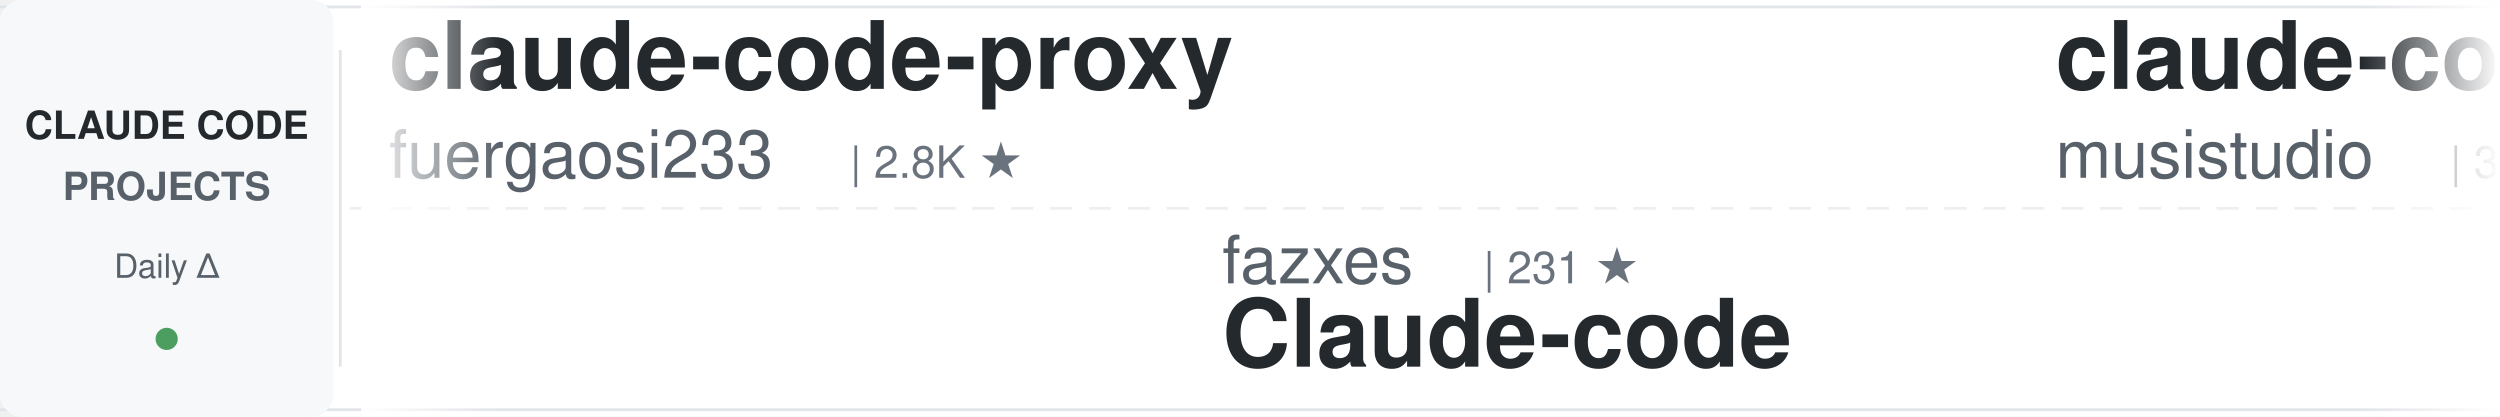
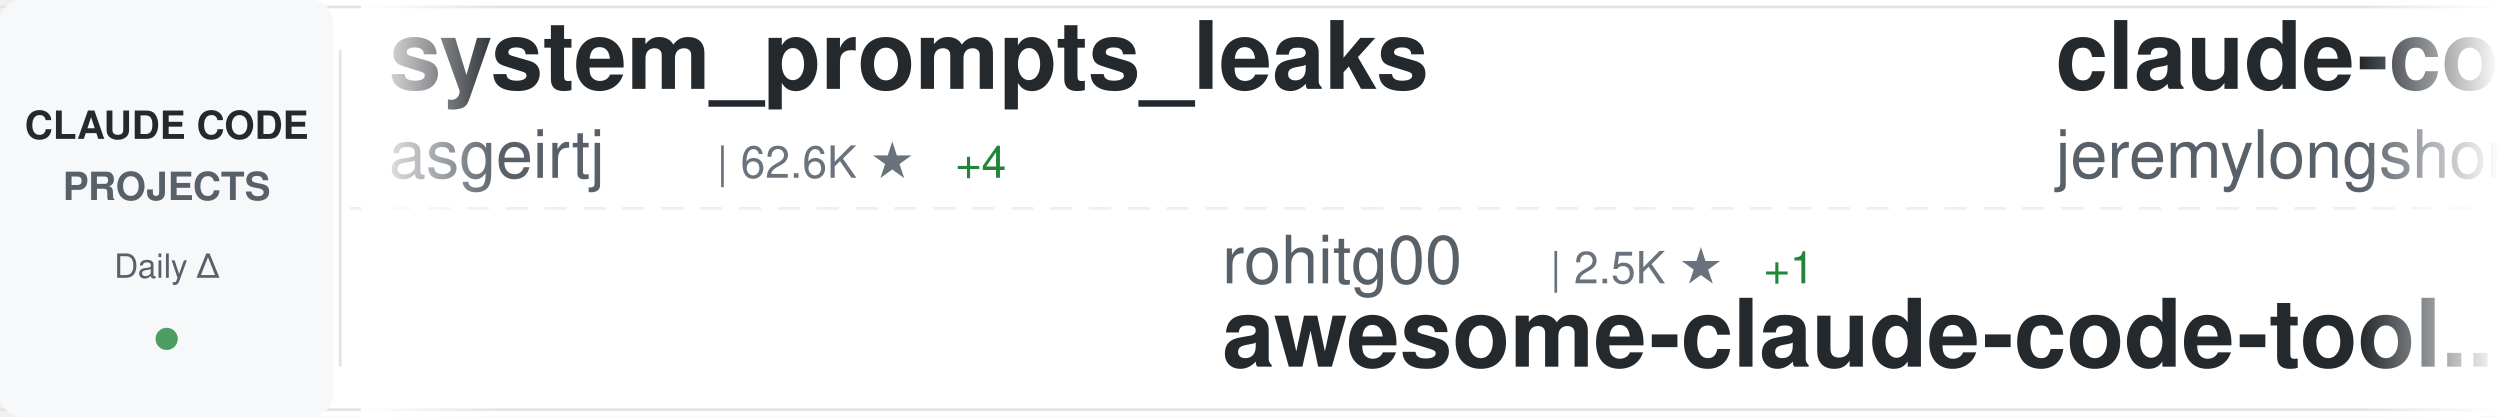
<svg xmlns="http://www.w3.org/2000/svg" width="900" height="150">
  <defs>
    <linearGradient id="awesomeLeftFade" x1="0%" y1="0%" x2="100%" y2="0%">
      <stop offset="0%" style="stop-color:#ffffff;stop-opacity:1" />
      <stop offset="100%" style="stop-color:#ffffff;stop-opacity:0" />
    </linearGradient>
    <linearGradient id="awesomeRightFade" x1="0%" y1="0%" x2="100%" y2="0%">
      <stop offset="0%" style="stop-color:#ffffff;stop-opacity:0" />
      <stop offset="100%" style="stop-color:#ffffff;stop-opacity:1" />
    </linearGradient>
  </defs>
  <rect width="900" height="150" fill="#ffffff" rx="8" />
  <rect x="0" y="2" width="900" height="1" fill="#e1e4e8" />
  <rect x="0" y="147" width="900" height="1" fill="#e1e4e8" />
  <line x1="0" y1="75" x2="900" y2="75" stroke="#e1e4e8" stroke-width="1" stroke-dasharray="8 6" opacity="0.6" />
  <rect x="0" y="0" width="120" height="150" fill="#f6f8fa" rx="8" />
  <text x="60" y="50" font-family="-apple-system, BlinkMacSystemFont, 'Segoe UI', Helvetica, Arial, sans-serif" font-size="14" font-weight="600" fill="#24292e" text-anchor="middle">CLAUDE CODE</text>
  <text x="60" y="72" font-family="-apple-system, BlinkMacSystemFont, 'Segoe UI', Helvetica, Arial, sans-serif" font-size="14" font-weight="600" fill="#586069" text-anchor="middle">PROJECTS</text>
  <text x="60" y="100" font-family="-apple-system, BlinkMacSystemFont, 'Segoe UI', Helvetica, Arial, sans-serif" font-size="12" font-weight="500" fill="#586069" text-anchor="middle">Daily Δ</text>
  <circle cx="60" cy="122" r="4" fill="#22863a" opacity="0.8" />
  <rect x="122" y="18" width="1" height="114" fill="#e1e4e8" />
  <clipPath id="awesomeTickerClip">
    <rect x="130" y="0" width="770" height="150" />
  </clipPath>
  <g clip-path="url(#awesomeTickerClip)">
    <g id="awesomeTickerItems">
      <animateTransform attributeName="transform" attributeType="XML" type="translate" from="0 0" to="-3000 0" dur="54s" repeatCount="indefinite" />
      <g transform="translate(0, 0)">
-         <text x="140" y="32" font-family="-apple-system, BlinkMacSystemFont, 'Segoe UI', Helvetica, Arial, sans-serif" font-size="34" font-weight="600" fill="#24292e">claude-code-proxy</text>
-         <text x="140" y="64" font-family="-apple-system, BlinkMacSystemFont, 'Segoe UI', Helvetica, Arial, sans-serif" font-size="24" font-weight="400" fill="#586069">fuergaosi233</text>
-         <text x="306" y="64" font-family="-apple-system, BlinkMacSystemFont, 'Segoe UI', Helvetica, Arial, sans-serif" font-size="16" font-weight="500" fill="#6a737d">| 2.8K ★</text>
+         <text x="140" y="32" font-family="-apple-system, BlinkMacSystemFont, 'Segoe UI', Helvetica, Arial, sans-serif" font-size="34" font-weight="600" fill="#24292e">system_prompts_leaks</text>
+         <text x="140" y="64" font-family="-apple-system, BlinkMacSystemFont, 'Segoe UI', Helvetica, Arial, sans-serif" font-size="24" font-weight="400" fill="#586069">asgeirtj</text>
+         <text x="258" y="64" font-family="-apple-system, BlinkMacSystemFont, 'Segoe UI', Helvetica, Arial, sans-serif" font-size="16" font-weight="500" fill="#6a737d">| 62.6K ★</text>
+         <text x="344" y="64" font-family="-apple-system, BlinkMacSystemFont, 'Segoe UI', Helvetica, Arial, sans-serif" font-size="16" font-weight="500" fill="#22863a"> +4</text>
      </g>
      <g transform="translate(300, 0)">
-         <text x="140" y="102" font-family="-apple-system, BlinkMacSystemFont, 'Segoe UI', Helvetica, Arial, sans-serif" font-size="24" font-weight="400" fill="#586069">fazxes</text>
-         <text x="234" y="102" font-family="-apple-system, BlinkMacSystemFont, 'Segoe UI', Helvetica, Arial, sans-serif" font-size="16" font-weight="500" fill="#6a737d">| 231 ★</text>
-         <text x="140" y="132" font-family="-apple-system, BlinkMacSystemFont, 'Segoe UI', Helvetica, Arial, sans-serif" font-size="34" font-weight="600" fill="#24292e">Claude-code</text>
+         <text x="140" y="102" font-family="-apple-system, BlinkMacSystemFont, 'Segoe UI', Helvetica, Arial, sans-serif" font-size="24" font-weight="400" fill="#586069">rohitg00</text>
+         <text x="258" y="102" font-family="-apple-system, BlinkMacSystemFont, 'Segoe UI', Helvetica, Arial, sans-serif" font-size="16" font-weight="500" fill="#6a737d">| 2.5K ★</text>
+         <text x="335" y="102" font-family="-apple-system, BlinkMacSystemFont, 'Segoe UI', Helvetica, Arial, sans-serif" font-size="16" font-weight="500" fill="#22863a"> +1</text>
+         <text x="140" y="132" font-family="-apple-system, BlinkMacSystemFont, 'Segoe UI', Helvetica, Arial, sans-serif" font-size="34" font-weight="600" fill="#24292e">awesome-claude-code-tool...</text>
      </g>
      <g transform="translate(600, 0)">
-         <text x="140" y="32" font-family="-apple-system, BlinkMacSystemFont, 'Segoe UI', Helvetica, Arial, sans-serif" font-size="34" font-weight="600" fill="#24292e">claude-code-router</text>
-         <text x="140" y="64" font-family="-apple-system, BlinkMacSystemFont, 'Segoe UI', Helvetica, Arial, sans-serif" font-size="24" font-weight="400" fill="#586069">musistudio</text>
-         <text x="282" y="64" font-family="-apple-system, BlinkMacSystemFont, 'Segoe UI', Helvetica, Arial, sans-serif" font-size="16" font-weight="500" fill="#6a737d">| 36.5K ★</text>
-         <text x="368" y="64" font-family="-apple-system, BlinkMacSystemFont, 'Segoe UI', Helvetica, Arial, sans-serif" font-size="16" font-weight="500" fill="#22863a"> +2</text>
+         <text x="140" y="32" font-family="-apple-system, BlinkMacSystemFont, 'Segoe UI', Helvetica, Arial, sans-serif" font-size="34" font-weight="600" fill="#24292e">claude-code-plugins-plus...</text>
+         <text x="140" y="64" font-family="-apple-system, BlinkMacSystemFont, 'Segoe UI', Helvetica, Arial, sans-serif" font-size="24" font-weight="400" fill="#586069">jeremylongshore</text>
+         <text x="342" y="64" font-family="-apple-system, BlinkMacSystemFont, 'Segoe UI', Helvetica, Arial, sans-serif" font-size="16" font-weight="500" fill="#6a737d">| 2.6K ★</text>
      </g>
      <g transform="translate(900, 0)">
-         <text x="140" y="102" font-family="-apple-system, BlinkMacSystemFont, 'Segoe UI', Helvetica, Arial, sans-serif" font-size="24" font-weight="400" fill="#586069">ghuntley</text>
-         <text x="258" y="102" font-family="-apple-system, BlinkMacSystemFont, 'Segoe UI', Helvetica, Arial, sans-serif" font-size="16" font-weight="500" fill="#6a737d">| 989 ★</text>
-         <text x="140" y="132" font-family="-apple-system, BlinkMacSystemFont, 'Segoe UI', Helvetica, Arial, sans-serif" font-size="34" font-weight="600" fill="#24292e">claude-code-source-code-...</text>
+         <text x="140" y="102" font-family="-apple-system, BlinkMacSystemFont, 'Segoe UI', Helvetica, Arial, sans-serif" font-size="24" font-weight="400" fill="#586069">Maciek-roboblog</text>
+         <text x="342" y="102" font-family="-apple-system, BlinkMacSystemFont, 'Segoe UI', Helvetica, Arial, sans-serif" font-size="16" font-weight="500" fill="#6a737d">| 8.6K ★</text>
+         <text x="419" y="102" font-family="-apple-system, BlinkMacSystemFont, 'Segoe UI', Helvetica, Arial, sans-serif" font-size="16" font-weight="500" fill="#22863a"> +1</text>
+         <text x="140" y="132" font-family="-apple-system, BlinkMacSystemFont, 'Segoe UI', Helvetica, Arial, sans-serif" font-size="34" font-weight="600" fill="#24292e">Claude-Code-Usage-Monito...</text>
      </g>
      <g transform="translate(1200, 0)">
-         <text x="140" y="32" font-family="-apple-system, BlinkMacSystemFont, 'Segoe UI', Helvetica, Arial, sans-serif" font-size="34" font-weight="600" fill="#24292e">claude-code-video-toolki...</text>
-         <text x="140" y="64" font-family="-apple-system, BlinkMacSystemFont, 'Segoe UI', Helvetica, Arial, sans-serif" font-size="24" font-weight="400" fill="#586069">digitalsamba</text>
-         <text x="306" y="64" font-family="-apple-system, BlinkMacSystemFont, 'Segoe UI', Helvetica, Arial, sans-serif" font-size="16" font-weight="500" fill="#6a737d">| 1.9K ★</text>
-         <text x="383" y="64" font-family="-apple-system, BlinkMacSystemFont, 'Segoe UI', Helvetica, Arial, sans-serif" font-size="16" font-weight="500" fill="#22863a"> +2</text>
+         <text x="140" y="32" font-family="-apple-system, BlinkMacSystemFont, 'Segoe UI', Helvetica, Arial, sans-serif" font-size="34" font-weight="600" fill="#24292e">arcads-claude-code</text>
+         <text x="140" y="64" font-family="-apple-system, BlinkMacSystemFont, 'Segoe UI', Helvetica, Arial, sans-serif" font-size="24" font-weight="400" fill="#586069">krusemediallc</text>
+         <text x="318" y="64" font-family="-apple-system, BlinkMacSystemFont, 'Segoe UI', Helvetica, Arial, sans-serif" font-size="16" font-weight="500" fill="#6a737d">| 1.1K ★</text>
+         <text x="395" y="64" font-family="-apple-system, BlinkMacSystemFont, 'Segoe UI', Helvetica, Arial, sans-serif" font-size="16" font-weight="500" fill="#22863a"> +1</text>
      </g>
      <g transform="translate(1500, 0)">
-         <text x="140" y="102" font-family="-apple-system, BlinkMacSystemFont, 'Segoe UI', Helvetica, Arial, sans-serif" font-size="24" font-weight="400" fill="#586069">huangjia2019</text>
-         <text x="306" y="102" font-family="-apple-system, BlinkMacSystemFont, 'Segoe UI', Helvetica, Arial, sans-serif" font-size="16" font-weight="500" fill="#6a737d">| 1.1K ★</text>
-         <text x="140" y="132" font-family="-apple-system, BlinkMacSystemFont, 'Segoe UI', Helvetica, Arial, sans-serif" font-size="34" font-weight="600" fill="#24292e">claude-code-engineering</text>
+         <text x="140" y="102" font-family="-apple-system, BlinkMacSystemFont, 'Segoe UI', Helvetica, Arial, sans-serif" font-size="24" font-weight="400" fill="#586069">oboard</text>
+         <text x="234" y="102" font-family="-apple-system, BlinkMacSystemFont, 'Segoe UI', Helvetica, Arial, sans-serif" font-size="16" font-weight="500" fill="#6a737d">| 3.3K ★</text>
+         <text x="140" y="132" font-family="-apple-system, BlinkMacSystemFont, 'Segoe UI', Helvetica, Arial, sans-serif" font-size="34" font-weight="600" fill="#24292e">claude-code-rev</text>
      </g>
      <g transform="translate(1800, 0)">
-         <text x="140" y="32" font-family="-apple-system, BlinkMacSystemFont, 'Segoe UI', Helvetica, Arial, sans-serif" font-size="34" font-weight="600" fill="#24292e">claude-code-transcripts</text>
-         <text x="140" y="64" font-family="-apple-system, BlinkMacSystemFont, 'Segoe UI', Helvetica, Arial, sans-serif" font-size="24" font-weight="400" fill="#586069">simonw</text>
-         <text x="234" y="64" font-family="-apple-system, BlinkMacSystemFont, 'Segoe UI', Helvetica, Arial, sans-serif" font-size="16" font-weight="500" fill="#6a737d">| 1.7K ★</text>
+         <text x="140" y="32" font-family="-apple-system, BlinkMacSystemFont, 'Segoe UI', Helvetica, Arial, sans-serif" font-size="34" font-weight="600" fill="#24292e">claude-code-base-action</text>
+         <text x="140" y="64" font-family="-apple-system, BlinkMacSystemFont, 'Segoe UI', Helvetica, Arial, sans-serif" font-size="24" font-weight="400" fill="#586069">anthropics</text>
+         <text x="282" y="64" font-family="-apple-system, BlinkMacSystemFont, 'Segoe UI', Helvetica, Arial, sans-serif" font-size="16" font-weight="500" fill="#6a737d">| 940 ★</text>
      </g>
      <g transform="translate(2100, 0)">
-         <text x="140" y="102" font-family="-apple-system, BlinkMacSystemFont, 'Segoe UI', Helvetica, Arial, sans-serif" font-size="24" font-weight="400" fill="#586069">Windy3f3f3f3f</text>
-         <text x="318" y="102" font-family="-apple-system, BlinkMacSystemFont, 'Segoe UI', Helvetica, Arial, sans-serif" font-size="16" font-weight="500" fill="#6a737d">| 2.5K ★</text>
-         <text x="140" y="132" font-family="-apple-system, BlinkMacSystemFont, 'Segoe UI', Helvetica, Arial, sans-serif" font-size="34" font-weight="600" fill="#24292e">claude-code-from-scratch</text>
+         <text x="140" y="102" font-family="-apple-system, BlinkMacSystemFont, 'Segoe UI', Helvetica, Arial, sans-serif" font-size="24" font-weight="400" fill="#586069">https-deeplearning-ai</text>
+         <text x="414" y="102" font-family="-apple-system, BlinkMacSystemFont, 'Segoe UI', Helvetica, Arial, sans-serif" font-size="16" font-weight="500" fill="#6a737d">| 540 ★</text>
+         <text x="140" y="132" font-family="-apple-system, BlinkMacSystemFont, 'Segoe UI', Helvetica, Arial, sans-serif" font-size="34" font-weight="600" fill="#24292e">sc-claude-code-files</text>
      </g>
      <g transform="translate(2400, 0)">
-         <text x="140" y="32" font-family="-apple-system, BlinkMacSystemFont, 'Segoe UI', Helvetica, Arial, sans-serif" font-size="34" font-weight="600" fill="#24292e">claude-code-cli</text>
-         <text x="140" y="64" font-family="-apple-system, BlinkMacSystemFont, 'Segoe UI', Helvetica, Arial, sans-serif" font-size="24" font-weight="400" fill="#586069">huangserva</text>
-         <text x="282" y="64" font-family="-apple-system, BlinkMacSystemFont, 'Segoe UI', Helvetica, Arial, sans-serif" font-size="16" font-weight="500" fill="#6a737d">| 622 ★</text>
+         <text x="140" y="32" font-family="-apple-system, BlinkMacSystemFont, 'Segoe UI', Helvetica, Arial, sans-serif" font-size="34" font-weight="600" fill="#24292e">claude-code-proxy</text>
+         <text x="140" y="64" font-family="-apple-system, BlinkMacSystemFont, 'Segoe UI', Helvetica, Arial, sans-serif" font-size="24" font-weight="400" fill="#586069">1rgs</text>
+         <text x="210" y="64" font-family="-apple-system, BlinkMacSystemFont, 'Segoe UI', Helvetica, Arial, sans-serif" font-size="16" font-weight="500" fill="#6a737d">| 3.7K ★</text>
      </g>
      <g transform="translate(2700, 0)">
-         <text x="140" y="102" font-family="-apple-system, BlinkMacSystemFont, 'Segoe UI', Helvetica, Arial, sans-serif" font-size="24" font-weight="400" fill="#586069">Yeachan-Heo</text>
-         <text x="294" y="102" font-family="-apple-system, BlinkMacSystemFont, 'Segoe UI', Helvetica, Arial, sans-serif" font-size="16" font-weight="500" fill="#6a737d">| 38.5K ★</text>
-         <text x="140" y="132" font-family="-apple-system, BlinkMacSystemFont, 'Segoe UI', Helvetica, Arial, sans-serif" font-size="34" font-weight="600" fill="#24292e">oh-my-claudecode</text>
+         <text x="140" y="102" font-family="-apple-system, BlinkMacSystemFont, 'Segoe UI', Helvetica, Arial, sans-serif" font-size="24" font-weight="400" fill="#586069">alirezarezvani</text>
+         <text x="330" y="102" font-family="-apple-system, BlinkMacSystemFont, 'Segoe UI', Helvetica, Arial, sans-serif" font-size="16" font-weight="500" fill="#6a737d">| 24.2K ★</text>
+         <text x="416" y="102" font-family="-apple-system, BlinkMacSystemFont, 'Segoe UI', Helvetica, Arial, sans-serif" font-size="16" font-weight="500" fill="#22863a"> +8</text>
+         <text x="140" y="132" font-family="-apple-system, BlinkMacSystemFont, 'Segoe UI', Helvetica, Arial, sans-serif" font-size="34" font-weight="600" fill="#24292e">claude-skills</text>
      </g>
      <g transform="translate(3000, 0)">
-         <text x="140" y="32" font-family="-apple-system, BlinkMacSystemFont, 'Segoe UI', Helvetica, Arial, sans-serif" font-size="34" font-weight="600" fill="#24292e">claude-code-proxy</text>
-         <text x="140" y="64" font-family="-apple-system, BlinkMacSystemFont, 'Segoe UI', Helvetica, Arial, sans-serif" font-size="24" font-weight="400" fill="#586069">fuergaosi233</text>
-         <text x="306" y="64" font-family="-apple-system, BlinkMacSystemFont, 'Segoe UI', Helvetica, Arial, sans-serif" font-size="16" font-weight="500" fill="#6a737d">| 2.8K ★</text>
+         <text x="140" y="32" font-family="-apple-system, BlinkMacSystemFont, 'Segoe UI', Helvetica, Arial, sans-serif" font-size="34" font-weight="600" fill="#24292e">system_prompts_leaks</text>
+         <text x="140" y="64" font-family="-apple-system, BlinkMacSystemFont, 'Segoe UI', Helvetica, Arial, sans-serif" font-size="24" font-weight="400" fill="#586069">asgeirtj</text>
+         <text x="258" y="64" font-family="-apple-system, BlinkMacSystemFont, 'Segoe UI', Helvetica, Arial, sans-serif" font-size="16" font-weight="500" fill="#6a737d">| 62.6K ★</text>
+         <text x="344" y="64" font-family="-apple-system, BlinkMacSystemFont, 'Segoe UI', Helvetica, Arial, sans-serif" font-size="16" font-weight="500" fill="#22863a"> +4</text>
      </g>
      <g transform="translate(3300, 0)">
-         <text x="140" y="102" font-family="-apple-system, BlinkMacSystemFont, 'Segoe UI', Helvetica, Arial, sans-serif" font-size="24" font-weight="400" fill="#586069">fazxes</text>
-         <text x="234" y="102" font-family="-apple-system, BlinkMacSystemFont, 'Segoe UI', Helvetica, Arial, sans-serif" font-size="16" font-weight="500" fill="#6a737d">| 231 ★</text>
-         <text x="140" y="132" font-family="-apple-system, BlinkMacSystemFont, 'Segoe UI', Helvetica, Arial, sans-serif" font-size="34" font-weight="600" fill="#24292e">Claude-code</text>
+         <text x="140" y="102" font-family="-apple-system, BlinkMacSystemFont, 'Segoe UI', Helvetica, Arial, sans-serif" font-size="24" font-weight="400" fill="#586069">rohitg00</text>
+         <text x="258" y="102" font-family="-apple-system, BlinkMacSystemFont, 'Segoe UI', Helvetica, Arial, sans-serif" font-size="16" font-weight="500" fill="#6a737d">| 2.5K ★</text>
+         <text x="335" y="102" font-family="-apple-system, BlinkMacSystemFont, 'Segoe UI', Helvetica, Arial, sans-serif" font-size="16" font-weight="500" fill="#22863a"> +1</text>
+         <text x="140" y="132" font-family="-apple-system, BlinkMacSystemFont, 'Segoe UI', Helvetica, Arial, sans-serif" font-size="34" font-weight="600" fill="#24292e">awesome-claude-code-tool...</text>
      </g>
      <g transform="translate(3600, 0)">
-         <text x="140" y="32" font-family="-apple-system, BlinkMacSystemFont, 'Segoe UI', Helvetica, Arial, sans-serif" font-size="34" font-weight="600" fill="#24292e">claude-code-router</text>
-         <text x="140" y="64" font-family="-apple-system, BlinkMacSystemFont, 'Segoe UI', Helvetica, Arial, sans-serif" font-size="24" font-weight="400" fill="#586069">musistudio</text>
-         <text x="282" y="64" font-family="-apple-system, BlinkMacSystemFont, 'Segoe UI', Helvetica, Arial, sans-serif" font-size="16" font-weight="500" fill="#6a737d">| 36.5K ★</text>
-         <text x="368" y="64" font-family="-apple-system, BlinkMacSystemFont, 'Segoe UI', Helvetica, Arial, sans-serif" font-size="16" font-weight="500" fill="#22863a"> +2</text>
+         <text x="140" y="32" font-family="-apple-system, BlinkMacSystemFont, 'Segoe UI', Helvetica, Arial, sans-serif" font-size="34" font-weight="600" fill="#24292e">claude-code-plugins-plus...</text>
+         <text x="140" y="64" font-family="-apple-system, BlinkMacSystemFont, 'Segoe UI', Helvetica, Arial, sans-serif" font-size="24" font-weight="400" fill="#586069">jeremylongshore</text>
+         <text x="342" y="64" font-family="-apple-system, BlinkMacSystemFont, 'Segoe UI', Helvetica, Arial, sans-serif" font-size="16" font-weight="500" fill="#6a737d">| 2.6K ★</text>
      </g>
      <g transform="translate(3900, 0)">
-         <text x="140" y="102" font-family="-apple-system, BlinkMacSystemFont, 'Segoe UI', Helvetica, Arial, sans-serif" font-size="24" font-weight="400" fill="#586069">ghuntley</text>
-         <text x="258" y="102" font-family="-apple-system, BlinkMacSystemFont, 'Segoe UI', Helvetica, Arial, sans-serif" font-size="16" font-weight="500" fill="#6a737d">| 989 ★</text>
-         <text x="140" y="132" font-family="-apple-system, BlinkMacSystemFont, 'Segoe UI', Helvetica, Arial, sans-serif" font-size="34" font-weight="600" fill="#24292e">claude-code-source-code-...</text>
+         <text x="140" y="102" font-family="-apple-system, BlinkMacSystemFont, 'Segoe UI', Helvetica, Arial, sans-serif" font-size="24" font-weight="400" fill="#586069">Maciek-roboblog</text>
+         <text x="342" y="102" font-family="-apple-system, BlinkMacSystemFont, 'Segoe UI', Helvetica, Arial, sans-serif" font-size="16" font-weight="500" fill="#6a737d">| 8.6K ★</text>
+         <text x="419" y="102" font-family="-apple-system, BlinkMacSystemFont, 'Segoe UI', Helvetica, Arial, sans-serif" font-size="16" font-weight="500" fill="#22863a"> +1</text>
+         <text x="140" y="132" font-family="-apple-system, BlinkMacSystemFont, 'Segoe UI', Helvetica, Arial, sans-serif" font-size="34" font-weight="600" fill="#24292e">Claude-Code-Usage-Monito...</text>
      </g>
    </g>
  </g>
  <rect x="130" y="0" width="50" height="150" fill="url(#awesomeLeftFade)" />
  <rect x="850" y="0" width="50" height="150" fill="url(#awesomeRightFade)" />
</svg>
